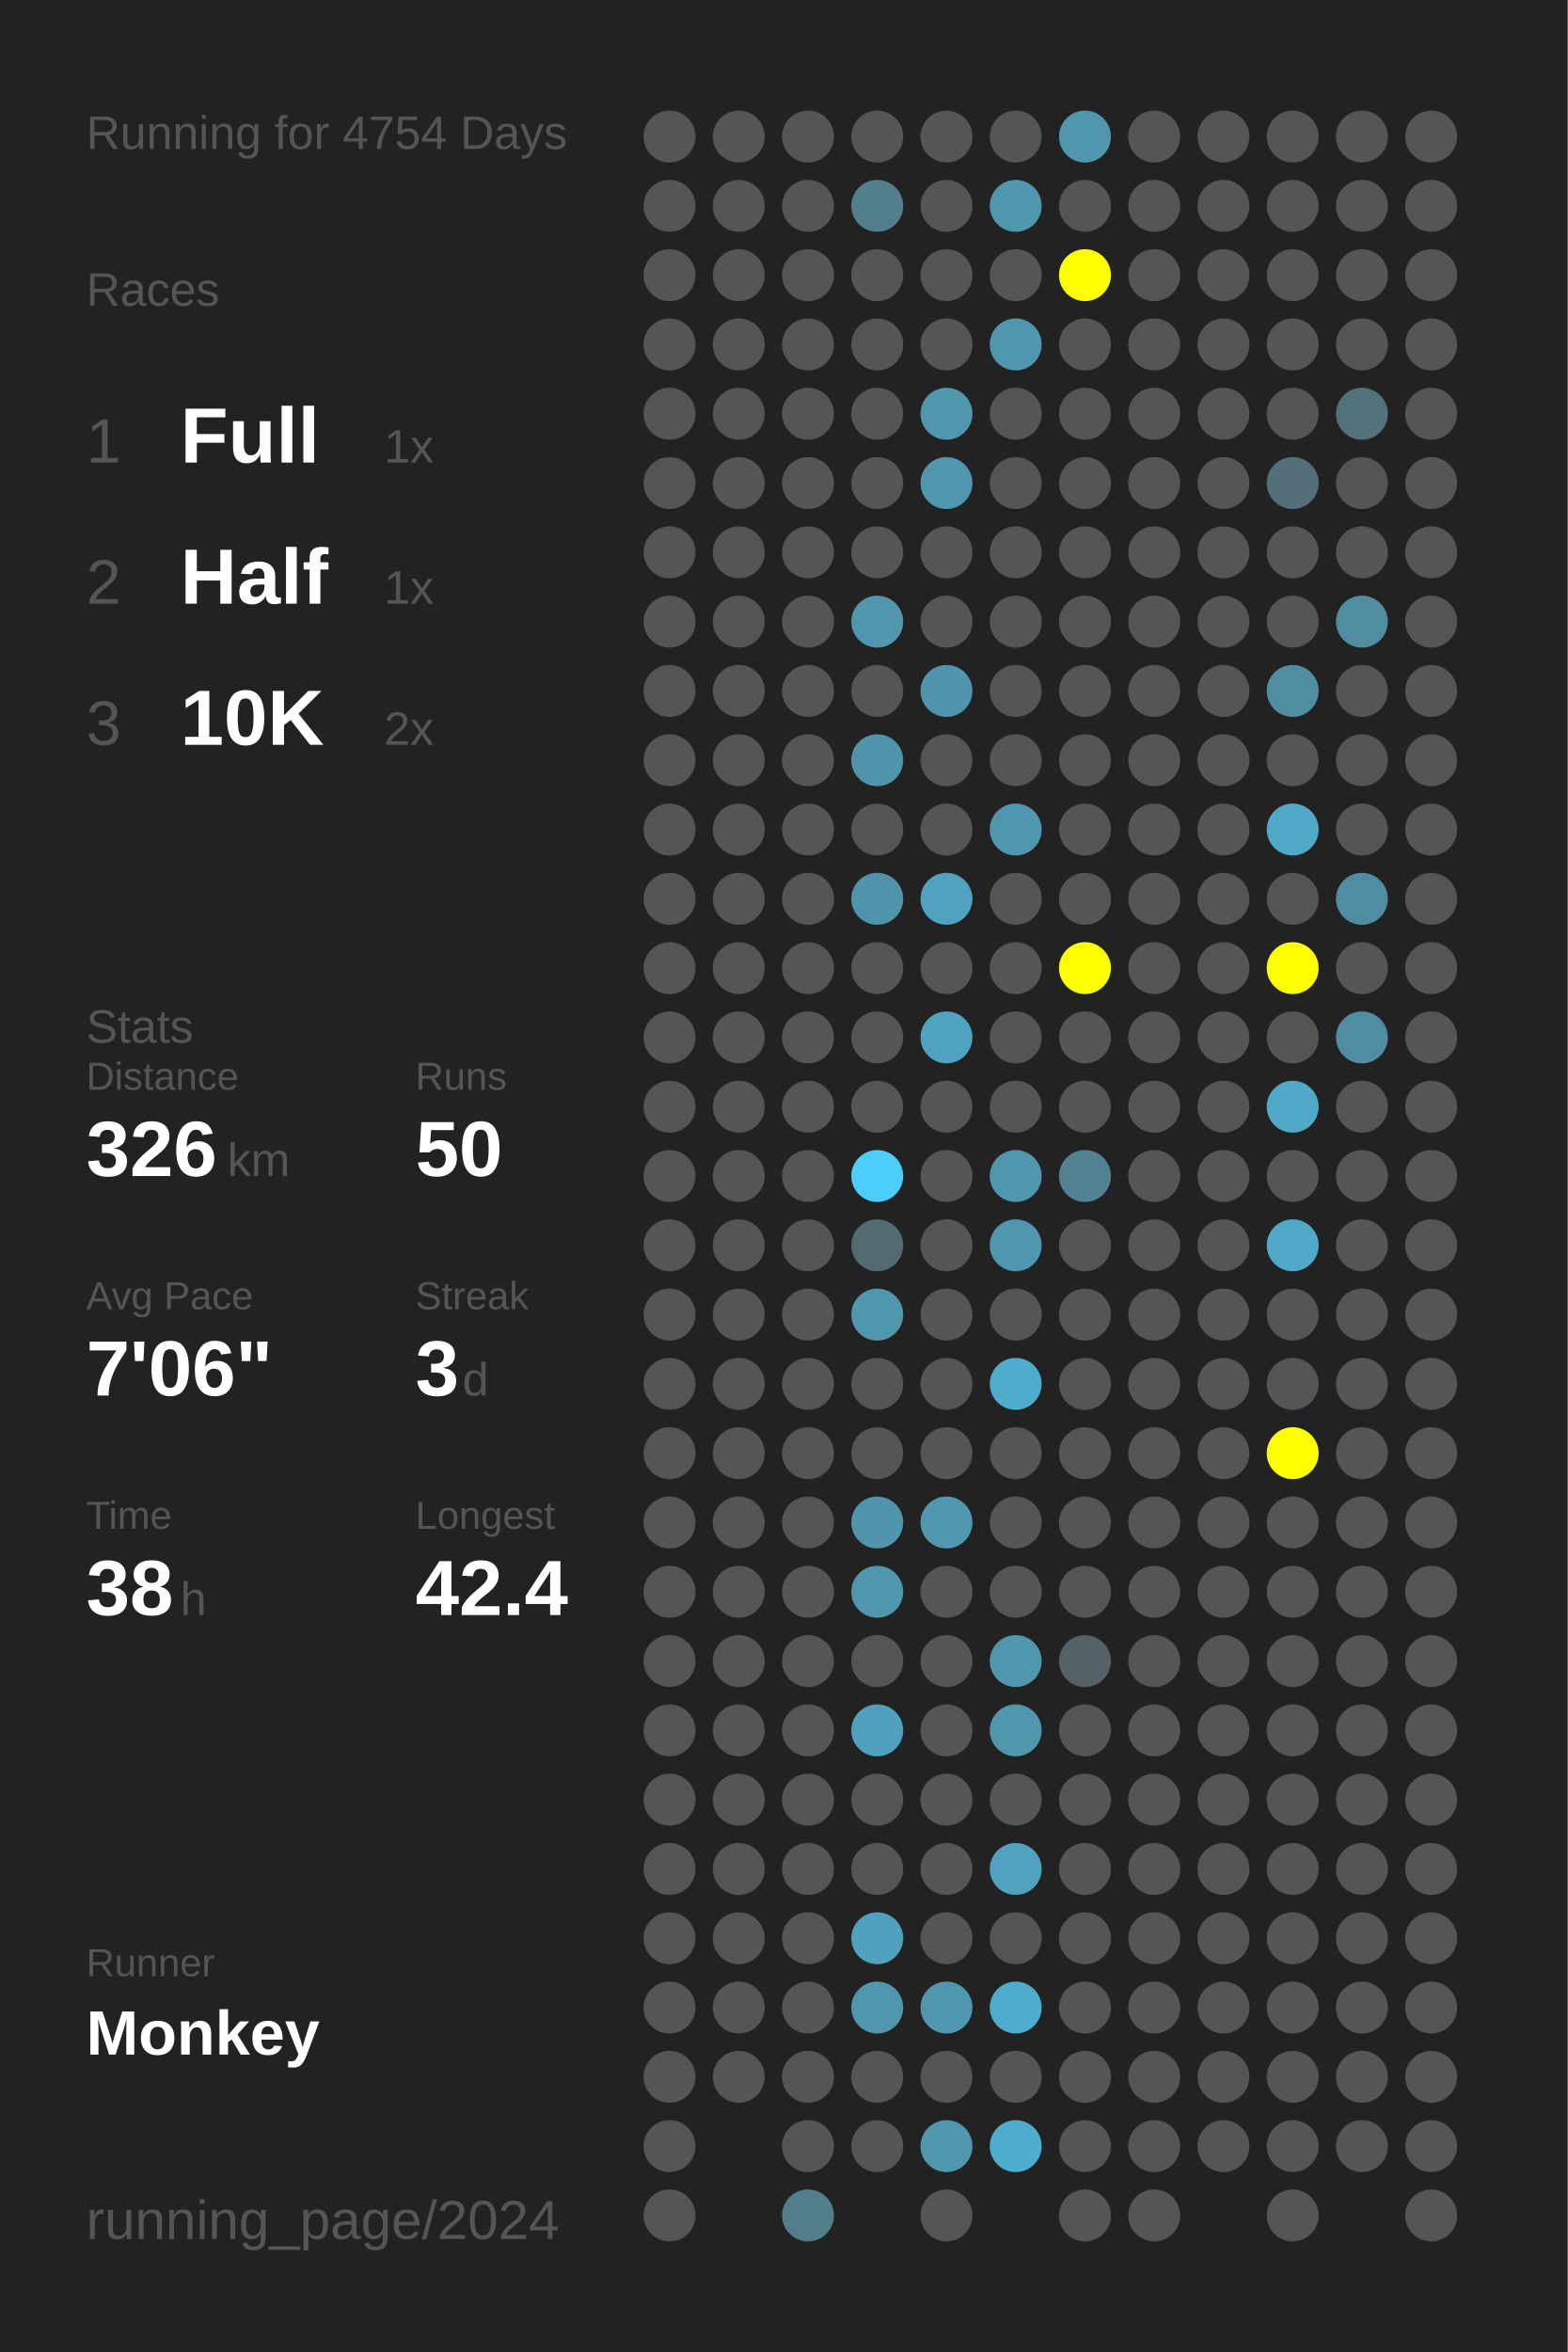
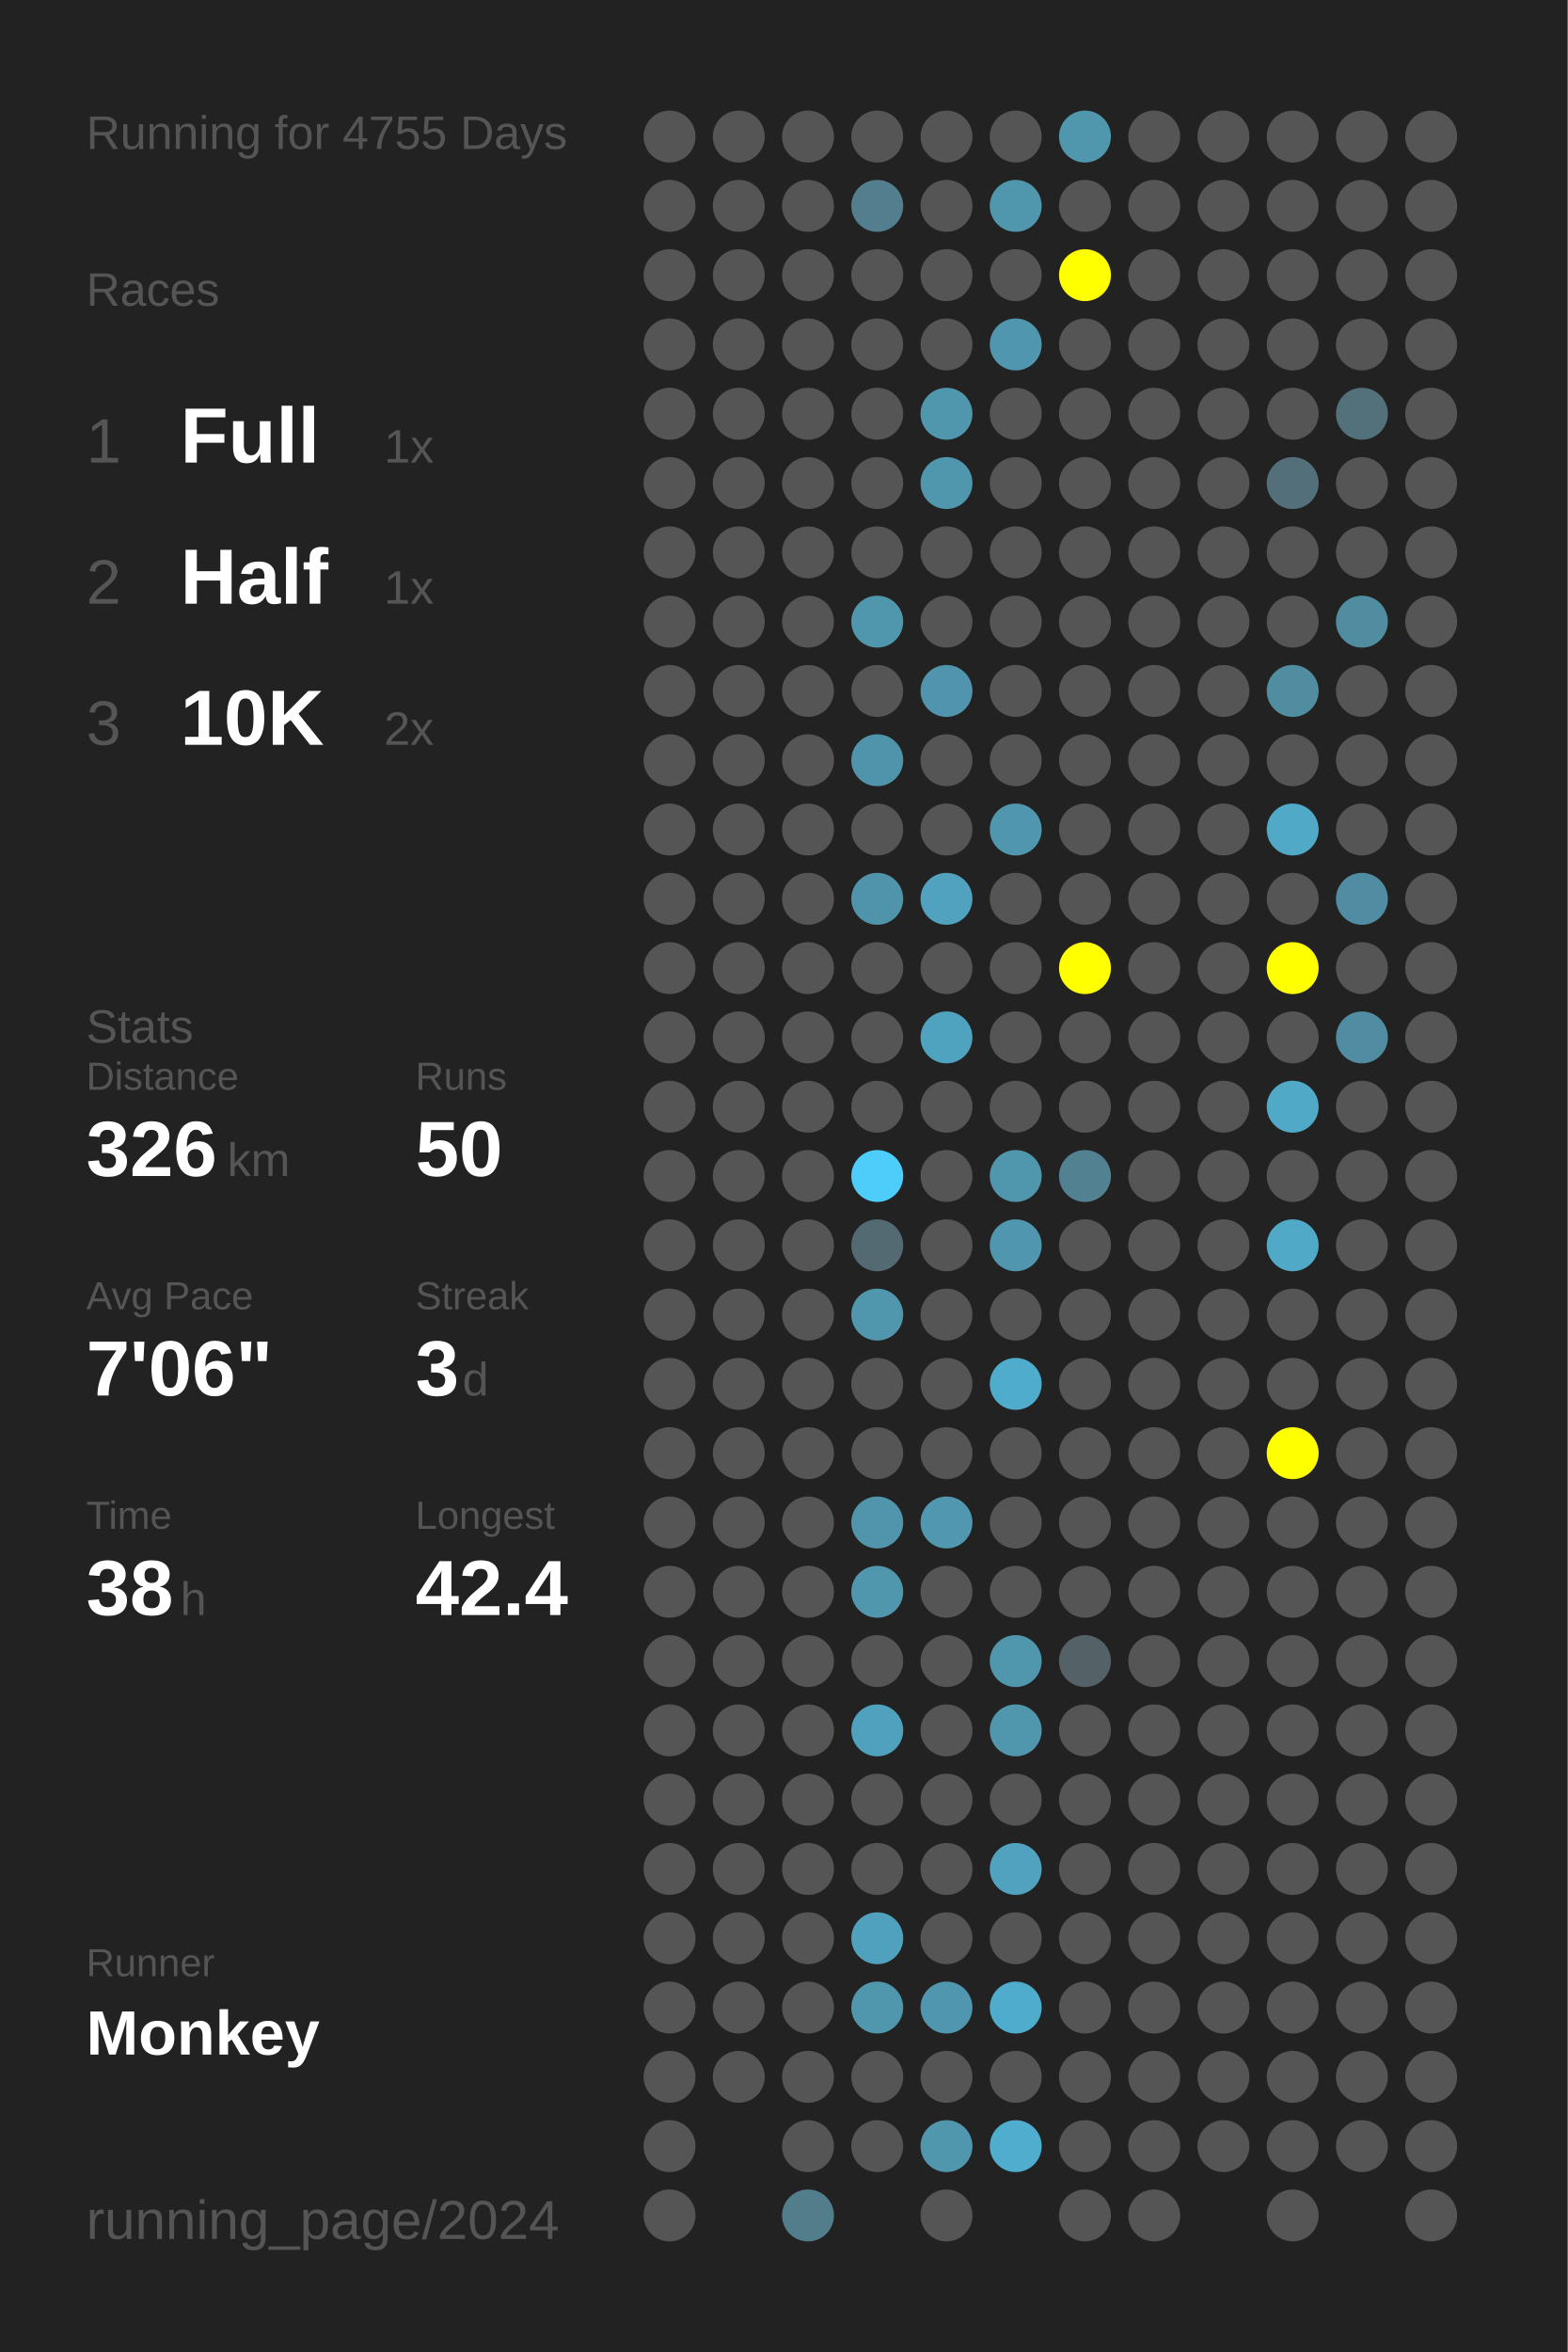
<svg xmlns="http://www.w3.org/2000/svg" baseProfile="full" height="300mm" version="1.1" viewBox="0,0,200,300" width="200mm">
  <defs />
  <rect fill="#222222" height="300" width="200" x="0" y="0" />
-   <text fill="#555555" style="font-size:6px; font-family:Arial;" x="11" y="19">Running for 4754 Days</text>
+   <text fill="#555555" style="font-size:6px; font-family:Arial;" x="11" y="19">Running for 4755 Days</text>
  <text fill="#555555" style="font-size:6px; font-family:Arial;" x="11" y="39">Races</text>
  <text fill="#555555" style="font-size:8px; font-family:Arial;" x="11" y="59">1</text>
  <text fill="#FFFFFF" style="font-size:10px; font-family:Arial; font-weight:bold;" x="23" y="59">Full</text>
  <text fill="#555555" style="font-size:6px; font-family:Arial;" x="49" y="59">1x</text>
  <text fill="#555555" style="font-size:8px; font-family:Arial;" x="11" y="77">2</text>
  <text fill="#FFFFFF" style="font-size:10px; font-family:Arial; font-weight:bold;" x="23" y="77">Half</text>
  <text fill="#555555" style="font-size:6px; font-family:Arial;" x="49" y="77">1x</text>
  <text fill="#555555" style="font-size:8px; font-family:Arial;" x="11" y="95">3</text>
  <text fill="#FFFFFF" style="font-size:10px; font-family:Arial; font-weight:bold;" x="23" y="95">10K</text>
  <text fill="#555555" style="font-size:6px; font-family:Arial;" x="49" y="95">2x</text>
  <text fill="#555555" style="font-size:6px; font-family:Arial;" x="11" y="133">Stats</text>
  <text fill="#555555" style="font-size:5px; font-family:Arial;" x="11" y="139">Distance</text>
  <text fill="#FFFFFF" style="font-size:10px; font-family:Arial; font-weight:bold;" x="11" y="150">326</text>
  <text fill="#555555" style="font-size:6px; font-family:Arial;" x="29" y="150">km</text>
  <text fill="#555555" style="font-size:5px; font-family:Arial;" x="53" y="139">Runs</text>
  <text fill="#FFFFFF" style="font-size:10px; font-family:Arial; font-weight:bold;" x="53" y="150">50</text>
  <text fill="#555555" style="font-size:5px; font-family:Arial;" x="11" y="167">Avg Pace</text>
  <text fill="#FFFFFF" style="font-size:10px; font-family:Arial; font-weight:bold;" x="11" y="178">7'06"</text>
  <text fill="#555555" style="font-size:5px; font-family:Arial;" x="53" y="167">Streak</text>
  <text fill="#FFFFFF" style="font-size:10px; font-family:Arial; font-weight:bold;" x="53" y="178">3</text>
  <text fill="#555555" style="font-size:6px; font-family:Arial;" x="59" y="178">d</text>
  <text fill="#555555" style="font-size:5px; font-family:Arial;" x="11" y="195">Time</text>
  <text fill="#FFFFFF" style="font-size:10px; font-family:Arial; font-weight:bold;" x="11" y="206">38</text>
  <text fill="#555555" style="font-size:6px; font-family:Arial;" x="23" y="206">h</text>
  <text fill="#555555" style="font-size:5px; font-family:Arial;" x="53" y="195">Longest</text>
  <text fill="#FFFFFF" style="font-size:10px; font-family:Arial; font-weight:bold;" x="53" y="206">42.4</text>
  <text fill="#555555" style="font-size:5px; font-family:Arial;" x="11" y="252.065">Runner</text>
  <text fill="#FFFFFF" style="font-size:8px; font-family:Arial; font-weight:bold;" x="11" y="262.065">Monkey</text>
  <text fill="#555555" style="font-size:7px; font-family:Arial;" x="11" y="285.581">running_page/2024</text>
  <circle cx="85.417" cy="17.419" fill="#555555" r="3.312" />
  <circle cx="85.417" cy="26.258" fill="#555555" r="3.312" />
  <circle cx="85.417" cy="35.097" fill="#555555" r="3.312" />
  <circle cx="85.417" cy="43.935" fill="#555555" r="3.312" />
  <circle cx="85.417" cy="52.774" fill="#555555" r="3.312" />
  <circle cx="85.417" cy="61.613" fill="#555555" r="3.312" />
  <circle cx="85.417" cy="70.452" fill="#555555" r="3.312" />
  <circle cx="85.417" cy="79.29" fill="#555555" r="3.312" />
  <circle cx="85.417" cy="88.129" fill="#555555" r="3.312" />
  <circle cx="85.417" cy="96.968" fill="#555555" r="3.312" />
  <circle cx="85.417" cy="105.806" fill="#555555" r="3.312" />
  <circle cx="85.417" cy="114.645" fill="#555555" r="3.312" />
  <circle cx="85.417" cy="123.484" fill="#555555" r="3.312" />
  <circle cx="85.417" cy="132.323" fill="#555555" r="3.312" />
  <circle cx="85.417" cy="141.161" fill="#555555" r="3.312" />
  <circle cx="85.417" cy="150" fill="#555555" r="3.312" />
  <circle cx="85.417" cy="158.839" fill="#555555" r="3.312" />
  <circle cx="85.417" cy="167.677" fill="#555555" r="3.312" />
  <circle cx="85.417" cy="176.516" fill="#555555" r="3.312" />
  <circle cx="85.417" cy="185.355" fill="#555555" r="3.312" />
  <circle cx="85.417" cy="194.194" fill="#555555" r="3.312" />
  <circle cx="85.417" cy="203.032" fill="#555555" r="3.312" />
  <circle cx="85.417" cy="211.871" fill="#555555" r="3.312" />
  <circle cx="85.417" cy="220.71" fill="#555555" r="3.312" />
  <circle cx="85.417" cy="229.548" fill="#555555" r="3.312" />
  <circle cx="85.417" cy="238.387" fill="#555555" r="3.312" />
  <circle cx="85.417" cy="247.226" fill="#555555" r="3.312" />
  <circle cx="85.417" cy="256.065" fill="#555555" r="3.312" />
  <circle cx="85.417" cy="264.903" fill="#555555" r="3.312" />
  <circle cx="85.417" cy="273.742" fill="#555555" r="3.312" />
  <circle cx="85.417" cy="282.581" fill="#555555" r="3.312" />
  <circle cx="94.25" cy="17.419" fill="#555555" r="3.312" />
  <circle cx="94.25" cy="26.258" fill="#555555" r="3.312" />
  <circle cx="94.25" cy="35.097" fill="#555555" r="3.312" />
  <circle cx="94.25" cy="43.935" fill="#555555" r="3.312" />
  <circle cx="94.25" cy="52.774" fill="#555555" r="3.312" />
  <circle cx="94.25" cy="61.613" fill="#555555" r="3.312" />
  <circle cx="94.25" cy="70.452" fill="#555555" r="3.312" />
  <circle cx="94.25" cy="79.29" fill="#555555" r="3.312" />
  <circle cx="94.25" cy="88.129" fill="#555555" r="3.312" />
  <circle cx="94.25" cy="96.968" fill="#555555" r="3.312" />
  <circle cx="94.25" cy="105.806" fill="#555555" r="3.312" />
  <circle cx="94.25" cy="114.645" fill="#555555" r="3.312" />
  <circle cx="94.25" cy="123.484" fill="#555555" r="3.312" />
  <circle cx="94.25" cy="132.323" fill="#555555" r="3.312" />
  <circle cx="94.25" cy="141.161" fill="#555555" r="3.312" />
  <circle cx="94.25" cy="150" fill="#555555" r="3.312" />
  <circle cx="94.25" cy="158.839" fill="#555555" r="3.312" />
  <circle cx="94.25" cy="167.677" fill="#555555" r="3.312" />
  <circle cx="94.25" cy="176.516" fill="#555555" r="3.312" />
  <circle cx="94.25" cy="185.355" fill="#555555" r="3.312" />
  <circle cx="94.25" cy="194.194" fill="#555555" r="3.312" />
  <circle cx="94.25" cy="203.032" fill="#555555" r="3.312" />
  <circle cx="94.25" cy="211.871" fill="#555555" r="3.312" />
  <circle cx="94.25" cy="220.71" fill="#555555" r="3.312" />
  <circle cx="94.25" cy="229.548" fill="#555555" r="3.312" />
  <circle cx="94.25" cy="238.387" fill="#555555" r="3.312" />
  <circle cx="94.25" cy="247.226" fill="#555555" r="3.312" />
  <circle cx="94.25" cy="256.065" fill="#555555" r="3.312" />
  <circle cx="94.25" cy="264.903" fill="#555555" r="3.312" />
  <circle cx="103.083" cy="17.419" fill="#555555" r="3.312" />
  <circle cx="103.083" cy="26.258" fill="#555555" r="3.312" />
  <circle cx="103.083" cy="35.097" fill="#555555" r="3.312" />
  <circle cx="103.083" cy="43.935" fill="#555555" r="3.312" />
  <circle cx="103.083" cy="52.774" fill="#555555" r="3.312" />
  <circle cx="103.083" cy="61.613" fill="#555555" r="3.312" />
  <circle cx="103.083" cy="70.452" fill="#555555" r="3.312" />
  <circle cx="103.083" cy="79.29" fill="#555555" r="3.312" />
  <circle cx="103.083" cy="88.129" fill="#555555" r="3.312" />
  <circle cx="103.083" cy="96.968" fill="#555555" r="3.312" />
  <circle cx="103.083" cy="105.806" fill="#555555" r="3.312" />
  <circle cx="103.083" cy="114.645" fill="#555555" r="3.312" />
  <circle cx="103.083" cy="123.484" fill="#555555" r="3.312" />
  <circle cx="103.083" cy="132.323" fill="#555555" r="3.312" />
  <circle cx="103.083" cy="141.161" fill="#555555" r="3.312" />
  <circle cx="103.083" cy="150" fill="#555555" r="3.312" />
  <circle cx="103.083" cy="158.839" fill="#555555" r="3.312" />
  <circle cx="103.083" cy="167.677" fill="#555555" r="3.312" />
  <circle cx="103.083" cy="176.516" fill="#555555" r="3.312" />
  <circle cx="103.083" cy="185.355" fill="#555555" r="3.312" />
  <circle cx="103.083" cy="194.194" fill="#555555" r="3.312" />
  <circle cx="103.083" cy="203.032" fill="#555555" r="3.312" />
  <circle cx="103.083" cy="211.871" fill="#555555" r="3.312" />
  <circle cx="103.083" cy="220.71" fill="#555555" r="3.312" />
  <circle cx="103.083" cy="229.548" fill="#555555" r="3.312" />
  <circle cx="103.083" cy="238.387" fill="#555555" r="3.312" />
  <circle cx="103.083" cy="247.226" fill="#555555" r="3.312" />
  <circle cx="103.083" cy="256.065" fill="#555555" r="3.312" />
  <circle cx="103.083" cy="264.903" fill="#555555" r="3.312" />
  <circle cx="103.083" cy="273.742" fill="#555555" r="3.312" />
  <circle cx="103.083" cy="282.581" fill="#527e8c" r="3.312" />
  <circle cx="111.917" cy="17.419" fill="#555555" r="3.312" />
  <circle cx="111.917" cy="26.258" fill="#527e8d" r="3.312" />
  <circle cx="111.917" cy="35.097" fill="#555555" r="3.312" />
  <circle cx="111.917" cy="43.935" fill="#555555" r="3.312" />
  <circle cx="111.917" cy="52.774" fill="#555555" r="3.312" />
  <circle cx="111.917" cy="61.613" fill="#555555" r="3.312" />
  <circle cx="111.917" cy="70.452" fill="#555555" r="3.312" />
  <circle cx="111.917" cy="79.29" fill="#5096ad" r="3.312" />
  <circle cx="111.917" cy="88.129" fill="#555555" r="3.312" />
  <circle cx="111.917" cy="96.968" fill="#5094ab" r="3.312" />
  <circle cx="111.917" cy="105.806" fill="#555555" r="3.312" />
  <circle cx="111.917" cy="114.645" fill="#5094ab" r="3.312" />
  <circle cx="111.917" cy="123.484" fill="#555555" r="3.312" />
  <circle cx="111.917" cy="132.323" fill="#555555" r="3.312" />
  <circle cx="111.917" cy="141.161" fill="#555555" r="3.312" />
  <circle cx="111.917" cy="150" fill="#4dcefa" r="3.312" />
  <circle cx="111.917" cy="158.839" fill="#536a72" r="3.312" />
  <circle cx="111.917" cy="167.677" fill="#5096ad" r="3.312" />
  <circle cx="111.917" cy="176.516" fill="#555555" r="3.312" />
  <circle cx="111.917" cy="185.355" fill="#555555" r="3.312" />
  <circle cx="111.917" cy="194.194" fill="#5095ac" r="3.312" />
  <circle cx="111.917" cy="203.032" fill="#5096ad" r="3.312" />
  <circle cx="111.917" cy="211.871" fill="#555555" r="3.312" />
  <circle cx="111.917" cy="220.71" fill="#50a1bd" r="3.312" />
  <circle cx="111.917" cy="229.548" fill="#555555" r="3.312" />
  <circle cx="111.917" cy="238.387" fill="#555555" r="3.312" />
  <circle cx="111.917" cy="247.226" fill="#50a1bd" r="3.312" />
  <circle cx="111.917" cy="256.065" fill="#5096ad" r="3.312" />
  <circle cx="111.917" cy="264.903" fill="#555555" r="3.312" />
  <circle cx="111.917" cy="273.742" fill="#555555" r="3.312" />
  <circle cx="120.75" cy="17.419" fill="#555555" r="3.312" />
  <circle cx="120.75" cy="26.258" fill="#555555" r="3.312" />
  <circle cx="120.75" cy="35.097" fill="#555555" r="3.312" />
  <circle cx="120.75" cy="43.935" fill="#555555" r="3.312" />
  <circle cx="120.75" cy="52.774" fill="#5096ad" r="3.312" />
  <circle cx="120.75" cy="61.613" fill="#5096ad" r="3.312" />
  <circle cx="120.75" cy="70.452" fill="#555555" r="3.312" />
  <circle cx="120.75" cy="79.29" fill="#555555" r="3.312" />
  <circle cx="120.75" cy="88.129" fill="#5095ad" r="3.312" />
  <circle cx="120.75" cy="96.968" fill="#555555" r="3.312" />
  <circle cx="120.75" cy="105.806" fill="#555555" r="3.312" />
  <circle cx="120.75" cy="114.645" fill="#50a2be" r="3.312" />
  <circle cx="120.75" cy="123.484" fill="#555555" r="3.312" />
  <circle cx="120.75" cy="132.323" fill="#4fa3bf" r="3.312" />
  <circle cx="120.75" cy="141.161" fill="#555555" r="3.312" />
  <circle cx="120.75" cy="150" fill="#555555" r="3.312" />
  <circle cx="120.75" cy="158.839" fill="#555555" r="3.312" />
  <circle cx="120.75" cy="167.677" fill="#555555" r="3.312" />
  <circle cx="120.75" cy="176.516" fill="#555555" r="3.312" />
  <circle cx="120.75" cy="185.355" fill="#555555" r="3.312" />
  <circle cx="120.75" cy="194.194" fill="#5097af" r="3.312" />
  <circle cx="120.75" cy="203.032" fill="#555555" r="3.312" />
  <circle cx="120.75" cy="211.871" fill="#555555" r="3.312" />
  <circle cx="120.75" cy="220.71" fill="#555555" r="3.312" />
  <circle cx="120.75" cy="229.548" fill="#555555" r="3.312" />
  <circle cx="120.75" cy="238.387" fill="#555555" r="3.312" />
  <circle cx="120.75" cy="247.226" fill="#555555" r="3.312" />
  <circle cx="120.75" cy="256.065" fill="#5096ae" r="3.312" />
  <circle cx="120.75" cy="264.903" fill="#555555" r="3.312" />
  <circle cx="120.75" cy="273.742" fill="#5097ae" r="3.312" />
  <circle cx="120.75" cy="282.581" fill="#555555" r="3.312" />
  <circle cx="129.583" cy="17.419" fill="#555555" r="3.312" />
  <circle cx="129.583" cy="26.258" fill="#5096ad" r="3.312" />
  <circle cx="129.583" cy="35.097" fill="#555555" r="3.312" />
  <circle cx="129.583" cy="43.935" fill="#5096ae" r="3.312" />
  <circle cx="129.583" cy="52.774" fill="#555555" r="3.312" />
  <circle cx="129.583" cy="61.613" fill="#555555" r="3.312" />
  <circle cx="129.583" cy="70.452" fill="#555555" r="3.312" />
  <circle cx="129.583" cy="79.29" fill="#555555" r="3.312" />
  <circle cx="129.583" cy="88.129" fill="#555555" r="3.312" />
  <circle cx="129.583" cy="96.968" fill="#555555" r="3.312" />
  <circle cx="129.583" cy="105.806" fill="#5096ae" r="3.312" />
  <circle cx="129.583" cy="114.645" fill="#555555" r="3.312" />
  <circle cx="129.583" cy="123.484" fill="#555555" r="3.312" />
  <circle cx="129.583" cy="132.323" fill="#555555" r="3.312" />
  <circle cx="129.583" cy="141.161" fill="#555555" r="3.312" />
  <circle cx="129.583" cy="150" fill="#5097ae" r="3.312" />
  <circle cx="129.583" cy="158.839" fill="#5096ae" r="3.312" />
  <circle cx="129.583" cy="167.677" fill="#555555" r="3.312" />
  <circle cx="129.583" cy="176.516" fill="#4faccc" r="3.312" />
  <circle cx="129.583" cy="185.355" fill="#555555" r="3.312" />
  <circle cx="129.583" cy="194.194" fill="#555555" r="3.312" />
  <circle cx="129.583" cy="203.032" fill="#555555" r="3.312" />
  <circle cx="129.583" cy="211.871" fill="#5096ad" r="3.312" />
  <circle cx="129.583" cy="220.71" fill="#5096ad" r="3.312" />
  <circle cx="129.583" cy="229.548" fill="#555555" r="3.312" />
  <circle cx="129.583" cy="238.387" fill="#50a2be" r="3.312" />
  <circle cx="129.583" cy="247.226" fill="#555555" r="3.312" />
  <circle cx="129.583" cy="256.065" fill="#4faccc" r="3.312" />
  <circle cx="129.583" cy="264.903" fill="#555555" r="3.312" />
  <circle cx="129.583" cy="273.742" fill="#4fadcd" r="3.312" />
  <circle cx="138.417" cy="17.419" fill="#5096ad" r="3.312" />
  <circle cx="138.417" cy="26.258" fill="#555555" r="3.312" />
  <circle cx="138.417" cy="35.097" fill="#FFFF00" r="3.312" />
  <circle cx="138.417" cy="43.935" fill="#555555" r="3.312" />
  <circle cx="138.417" cy="52.774" fill="#555555" r="3.312" />
  <circle cx="138.417" cy="61.613" fill="#555555" r="3.312" />
  <circle cx="138.417" cy="70.452" fill="#555555" r="3.312" />
  <circle cx="138.417" cy="79.29" fill="#555555" r="3.312" />
  <circle cx="138.417" cy="88.129" fill="#555555" r="3.312" />
  <circle cx="138.417" cy="96.968" fill="#555555" r="3.312" />
  <circle cx="138.417" cy="105.806" fill="#555555" r="3.312" />
  <circle cx="138.417" cy="114.645" fill="#555555" r="3.312" />
  <circle cx="138.417" cy="123.484" fill="#FFFF00" r="3.312" />
  <circle cx="138.417" cy="132.323" fill="#555555" r="3.312" />
  <circle cx="138.417" cy="141.161" fill="#555555" r="3.312" />
  <circle cx="138.417" cy="150" fill="#528191" r="3.312" />
  <circle cx="138.417" cy="158.839" fill="#555555" r="3.312" />
  <circle cx="138.417" cy="167.677" fill="#555555" r="3.312" />
  <circle cx="138.417" cy="176.516" fill="#555555" r="3.312" />
  <circle cx="138.417" cy="185.355" fill="#555555" r="3.312" />
  <circle cx="138.417" cy="194.194" fill="#555555" r="3.312" />
  <circle cx="138.417" cy="203.032" fill="#555555" r="3.312" />
  <circle cx="138.417" cy="211.871" fill="#546166" r="3.312" />
  <circle cx="138.417" cy="220.71" fill="#555555" r="3.312" />
  <circle cx="138.417" cy="229.548" fill="#555555" r="3.312" />
  <circle cx="138.417" cy="238.387" fill="#555555" r="3.312" />
  <circle cx="138.417" cy="247.226" fill="#555555" r="3.312" />
  <circle cx="138.417" cy="256.065" fill="#555555" r="3.312" />
  <circle cx="138.417" cy="264.903" fill="#555555" r="3.312" />
  <circle cx="138.417" cy="273.742" fill="#555555" r="3.312" />
  <circle cx="138.417" cy="282.581" fill="#555555" r="3.312" />
  <circle cx="147.25" cy="17.419" fill="#555555" r="3.312" />
  <circle cx="147.25" cy="26.258" fill="#555555" r="3.312" />
  <circle cx="147.25" cy="35.097" fill="#555555" r="3.312" />
  <circle cx="147.25" cy="43.935" fill="#555555" r="3.312" />
  <circle cx="147.25" cy="52.774" fill="#555555" r="3.312" />
  <circle cx="147.25" cy="61.613" fill="#555555" r="3.312" />
  <circle cx="147.25" cy="70.452" fill="#555555" r="3.312" />
  <circle cx="147.25" cy="79.29" fill="#555555" r="3.312" />
  <circle cx="147.25" cy="88.129" fill="#555555" r="3.312" />
  <circle cx="147.25" cy="96.968" fill="#555555" r="3.312" />
  <circle cx="147.25" cy="105.806" fill="#555555" r="3.312" />
  <circle cx="147.25" cy="114.645" fill="#555555" r="3.312" />
  <circle cx="147.25" cy="123.484" fill="#555555" r="3.312" />
  <circle cx="147.25" cy="132.323" fill="#555555" r="3.312" />
  <circle cx="147.25" cy="141.161" fill="#555555" r="3.312" />
  <circle cx="147.25" cy="150" fill="#555555" r="3.312" />
  <circle cx="147.25" cy="158.839" fill="#555555" r="3.312" />
  <circle cx="147.25" cy="167.677" fill="#555555" r="3.312" />
  <circle cx="147.25" cy="176.516" fill="#555555" r="3.312" />
  <circle cx="147.25" cy="185.355" fill="#555555" r="3.312" />
  <circle cx="147.25" cy="194.194" fill="#555555" r="3.312" />
  <circle cx="147.25" cy="203.032" fill="#555555" r="3.312" />
  <circle cx="147.25" cy="211.871" fill="#555555" r="3.312" />
  <circle cx="147.25" cy="220.71" fill="#555555" r="3.312" />
  <circle cx="147.25" cy="229.548" fill="#555555" r="3.312" />
  <circle cx="147.25" cy="238.387" fill="#555555" r="3.312" />
  <circle cx="147.25" cy="247.226" fill="#555555" r="3.312" />
  <circle cx="147.25" cy="256.065" fill="#555555" r="3.312" />
  <circle cx="147.25" cy="264.903" fill="#555555" r="3.312" />
  <circle cx="147.25" cy="273.742" fill="#555555" r="3.312" />
  <circle cx="147.25" cy="282.581" fill="#555555" r="3.312" />
  <circle cx="156.083" cy="17.419" fill="#555555" r="3.312" />
  <circle cx="156.083" cy="26.258" fill="#555555" r="3.312" />
  <circle cx="156.083" cy="35.097" fill="#555555" r="3.312" />
  <circle cx="156.083" cy="43.935" fill="#555555" r="3.312" />
  <circle cx="156.083" cy="52.774" fill="#555555" r="3.312" />
  <circle cx="156.083" cy="61.613" fill="#555555" r="3.312" />
  <circle cx="156.083" cy="70.452" fill="#555555" r="3.312" />
  <circle cx="156.083" cy="79.29" fill="#555555" r="3.312" />
  <circle cx="156.083" cy="88.129" fill="#555555" r="3.312" />
  <circle cx="156.083" cy="96.968" fill="#555555" r="3.312" />
  <circle cx="156.083" cy="105.806" fill="#555555" r="3.312" />
  <circle cx="156.083" cy="114.645" fill="#555555" r="3.312" />
  <circle cx="156.083" cy="123.484" fill="#555555" r="3.312" />
  <circle cx="156.083" cy="132.323" fill="#555555" r="3.312" />
  <circle cx="156.083" cy="141.161" fill="#555555" r="3.312" />
  <circle cx="156.083" cy="150" fill="#555555" r="3.312" />
  <circle cx="156.083" cy="158.839" fill="#555555" r="3.312" />
  <circle cx="156.083" cy="167.677" fill="#555555" r="3.312" />
  <circle cx="156.083" cy="176.516" fill="#555555" r="3.312" />
  <circle cx="156.083" cy="185.355" fill="#555555" r="3.312" />
  <circle cx="156.083" cy="194.194" fill="#555555" r="3.312" />
  <circle cx="156.083" cy="203.032" fill="#555555" r="3.312" />
  <circle cx="156.083" cy="211.871" fill="#555555" r="3.312" />
  <circle cx="156.083" cy="220.71" fill="#555555" r="3.312" />
  <circle cx="156.083" cy="229.548" fill="#555555" r="3.312" />
  <circle cx="156.083" cy="238.387" fill="#555555" r="3.312" />
  <circle cx="156.083" cy="247.226" fill="#555555" r="3.312" />
  <circle cx="156.083" cy="256.065" fill="#555555" r="3.312" />
  <circle cx="156.083" cy="264.903" fill="#555555" r="3.312" />
  <circle cx="156.083" cy="273.742" fill="#555555" r="3.312" />
  <circle cx="164.917" cy="17.419" fill="#555555" r="3.312" />
  <circle cx="164.917" cy="26.258" fill="#555555" r="3.312" />
  <circle cx="164.917" cy="35.097" fill="#555555" r="3.312" />
  <circle cx="164.917" cy="43.935" fill="#555555" r="3.312" />
  <circle cx="164.917" cy="52.774" fill="#555555" r="3.312" />
  <circle cx="164.917" cy="61.613" fill="#53707a" r="3.312" />
  <circle cx="164.917" cy="70.452" fill="#555555" r="3.312" />
  <circle cx="164.917" cy="79.29" fill="#555555" r="3.312" />
  <circle cx="164.917" cy="88.129" fill="#518da1" r="3.312" />
  <circle cx="164.917" cy="96.968" fill="#555555" r="3.312" />
  <circle cx="164.917" cy="105.806" fill="#4fa9c7" r="3.312" />
  <circle cx="164.917" cy="114.645" fill="#555555" r="3.312" />
  <circle cx="164.917" cy="123.484" fill="#FFFF00" r="3.312" />
  <circle cx="164.917" cy="132.323" fill="#555555" r="3.312" />
  <circle cx="164.917" cy="141.161" fill="#4fa9c7" r="3.312" />
  <circle cx="164.917" cy="150" fill="#555555" r="3.312" />
  <circle cx="164.917" cy="158.839" fill="#4fa9c7" r="3.312" />
  <circle cx="164.917" cy="167.677" fill="#555555" r="3.312" />
  <circle cx="164.917" cy="176.516" fill="#555555" r="3.312" />
  <circle cx="164.917" cy="185.355" fill="#FFFF00" r="3.312" />
  <circle cx="164.917" cy="194.194" fill="#555555" r="3.312" />
  <circle cx="164.917" cy="203.032" fill="#555555" r="3.312" />
  <circle cx="164.917" cy="211.871" fill="#555555" r="3.312" />
  <circle cx="164.917" cy="220.71" fill="#555555" r="3.312" />
  <circle cx="164.917" cy="229.548" fill="#555555" r="3.312" />
  <circle cx="164.917" cy="238.387" fill="#555555" r="3.312" />
  <circle cx="164.917" cy="247.226" fill="#555555" r="3.312" />
  <circle cx="164.917" cy="256.065" fill="#555555" r="3.312" />
  <circle cx="164.917" cy="264.903" fill="#555555" r="3.312" />
  <circle cx="164.917" cy="273.742" fill="#555555" r="3.312" />
  <circle cx="164.917" cy="282.581" fill="#555555" r="3.312" />
  <circle cx="173.75" cy="17.419" fill="#555555" r="3.312" />
  <circle cx="173.75" cy="26.258" fill="#555555" r="3.312" />
  <circle cx="173.75" cy="35.097" fill="#555555" r="3.312" />
  <circle cx="173.75" cy="43.935" fill="#555555" r="3.312" />
  <circle cx="173.75" cy="52.774" fill="#53717b" r="3.312" />
  <circle cx="173.75" cy="61.613" fill="#555555" r="3.312" />
  <circle cx="173.75" cy="70.452" fill="#555555" r="3.312" />
  <circle cx="173.75" cy="79.29" fill="#518da1" r="3.312" />
  <circle cx="173.75" cy="88.129" fill="#555555" r="3.312" />
  <circle cx="173.75" cy="96.968" fill="#555555" r="3.312" />
  <circle cx="173.75" cy="105.806" fill="#555555" r="3.312" />
  <circle cx="173.75" cy="114.645" fill="#518da2" r="3.312" />
  <circle cx="173.75" cy="123.484" fill="#555555" r="3.312" />
  <circle cx="173.75" cy="132.323" fill="#518da2" r="3.312" />
  <circle cx="173.75" cy="141.161" fill="#555555" r="3.312" />
  <circle cx="173.75" cy="150" fill="#555555" r="3.312" />
  <circle cx="173.75" cy="158.839" fill="#555555" r="3.312" />
  <circle cx="173.75" cy="167.677" fill="#555555" r="3.312" />
  <circle cx="173.75" cy="176.516" fill="#555555" r="3.312" />
  <circle cx="173.75" cy="185.355" fill="#555555" r="3.312" />
  <circle cx="173.75" cy="194.194" fill="#555555" r="3.312" />
  <circle cx="173.75" cy="203.032" fill="#555555" r="3.312" />
  <circle cx="173.75" cy="211.871" fill="#555555" r="3.312" />
  <circle cx="173.75" cy="220.71" fill="#555555" r="3.312" />
  <circle cx="173.75" cy="229.548" fill="#555555" r="3.312" />
  <circle cx="173.75" cy="238.387" fill="#555555" r="3.312" />
  <circle cx="173.75" cy="247.226" fill="#555555" r="3.312" />
  <circle cx="173.75" cy="256.065" fill="#555555" r="3.312" />
  <circle cx="173.75" cy="264.903" fill="#555555" r="3.312" />
  <circle cx="173.75" cy="273.742" fill="#555555" r="3.312" />
  <circle cx="182.583" cy="17.419" fill="#555555" r="3.312" />
  <circle cx="182.583" cy="26.258" fill="#555555" r="3.312" />
  <circle cx="182.583" cy="35.097" fill="#555555" r="3.312" />
  <circle cx="182.583" cy="43.935" fill="#555555" r="3.312" />
  <circle cx="182.583" cy="52.774" fill="#555555" r="3.312" />
  <circle cx="182.583" cy="61.613" fill="#555555" r="3.312" />
  <circle cx="182.583" cy="70.452" fill="#555555" r="3.312" />
  <circle cx="182.583" cy="79.29" fill="#555555" r="3.312" />
  <circle cx="182.583" cy="88.129" fill="#555555" r="3.312" />
  <circle cx="182.583" cy="96.968" fill="#555555" r="3.312" />
  <circle cx="182.583" cy="105.806" fill="#555555" r="3.312" />
  <circle cx="182.583" cy="114.645" fill="#555555" r="3.312" />
  <circle cx="182.583" cy="123.484" fill="#555555" r="3.312" />
  <circle cx="182.583" cy="132.323" fill="#555555" r="3.312" />
  <circle cx="182.583" cy="141.161" fill="#555555" r="3.312" />
  <circle cx="182.583" cy="150" fill="#555555" r="3.312" />
  <circle cx="182.583" cy="158.839" fill="#555555" r="3.312" />
  <circle cx="182.583" cy="167.677" fill="#555555" r="3.312" />
  <circle cx="182.583" cy="176.516" fill="#555555" r="3.312" />
  <circle cx="182.583" cy="185.355" fill="#555555" r="3.312" />
  <circle cx="182.583" cy="194.194" fill="#555555" r="3.312" />
  <circle cx="182.583" cy="203.032" fill="#555555" r="3.312" />
  <circle cx="182.583" cy="211.871" fill="#555555" r="3.312" />
  <circle cx="182.583" cy="220.71" fill="#555555" r="3.312" />
  <circle cx="182.583" cy="229.548" fill="#555555" r="3.312" />
  <circle cx="182.583" cy="238.387" fill="#555555" r="3.312" />
  <circle cx="182.583" cy="247.226" fill="#555555" r="3.312" />
  <circle cx="182.583" cy="256.065" fill="#555555" r="3.312" />
  <circle cx="182.583" cy="264.903" fill="#555555" r="3.312" />
  <circle cx="182.583" cy="273.742" fill="#555555" r="3.312" />
  <circle cx="182.583" cy="282.581" fill="#555555" r="3.312" />
</svg>
